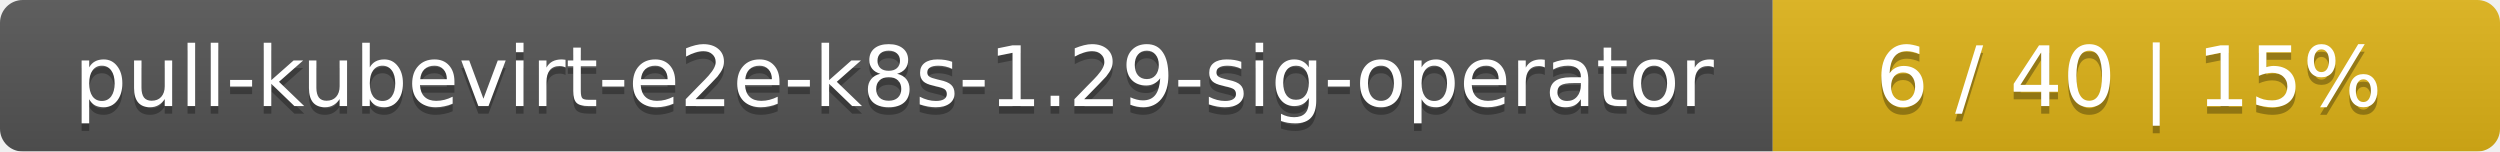
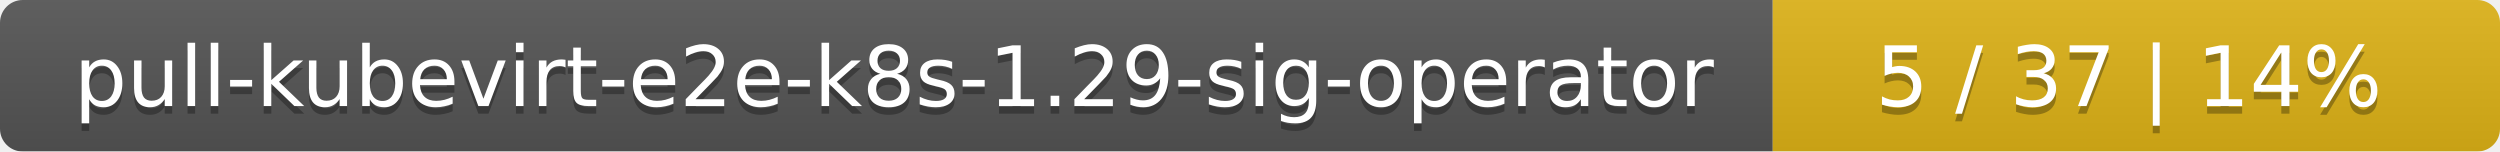
<svg xmlns="http://www.w3.org/2000/svg" width="330" height="20">
  <linearGradient id="smooth" x2="0" y2="100%">
    <stop offset="0" stop-color="#bbb" stop-opacity=".1" />
    <stop offset="1" stop-opacity=".1" />
  </linearGradient>
  <mask id="round">
    <rect width="330" height="20" rx="3" fill="#fff" />
  </mask>
  <g mask="url(#round)">
    <rect width="234" height="20" fill="#555" />
    <rect x="234" width="96" height="20" fill="#dfb317" />
    <rect width="330" height="20" fill="url(#smooth)" />
  </g>
  <g fill="#fff" text-anchor="middle" font-family="DejaVu Sans,Verdana,Geneva,sans-serif" font-size="11">
    <text x="118" y="15" fill="#010101" fill-opacity=".3">pull-kubevirt-e2e-k8s-1.29-sig-operator</text>
    <text x="118" y="14">pull-kubevirt-e2e-k8s-1.29-sig-operator</text>
-     <text x="281" y="15" fill="#010101" fill-opacity=".3">6 / 40    |    15%</text>
-     <text x="281" y="14">6 / 40    |    15%</text>
+     <text x="281" y="15" fill="#010101" fill-opacity=".3">5 / 37    |    14%</text>
+     <text x="281" y="14">5 / 37    |    14%</text>
  </g>
</svg>
